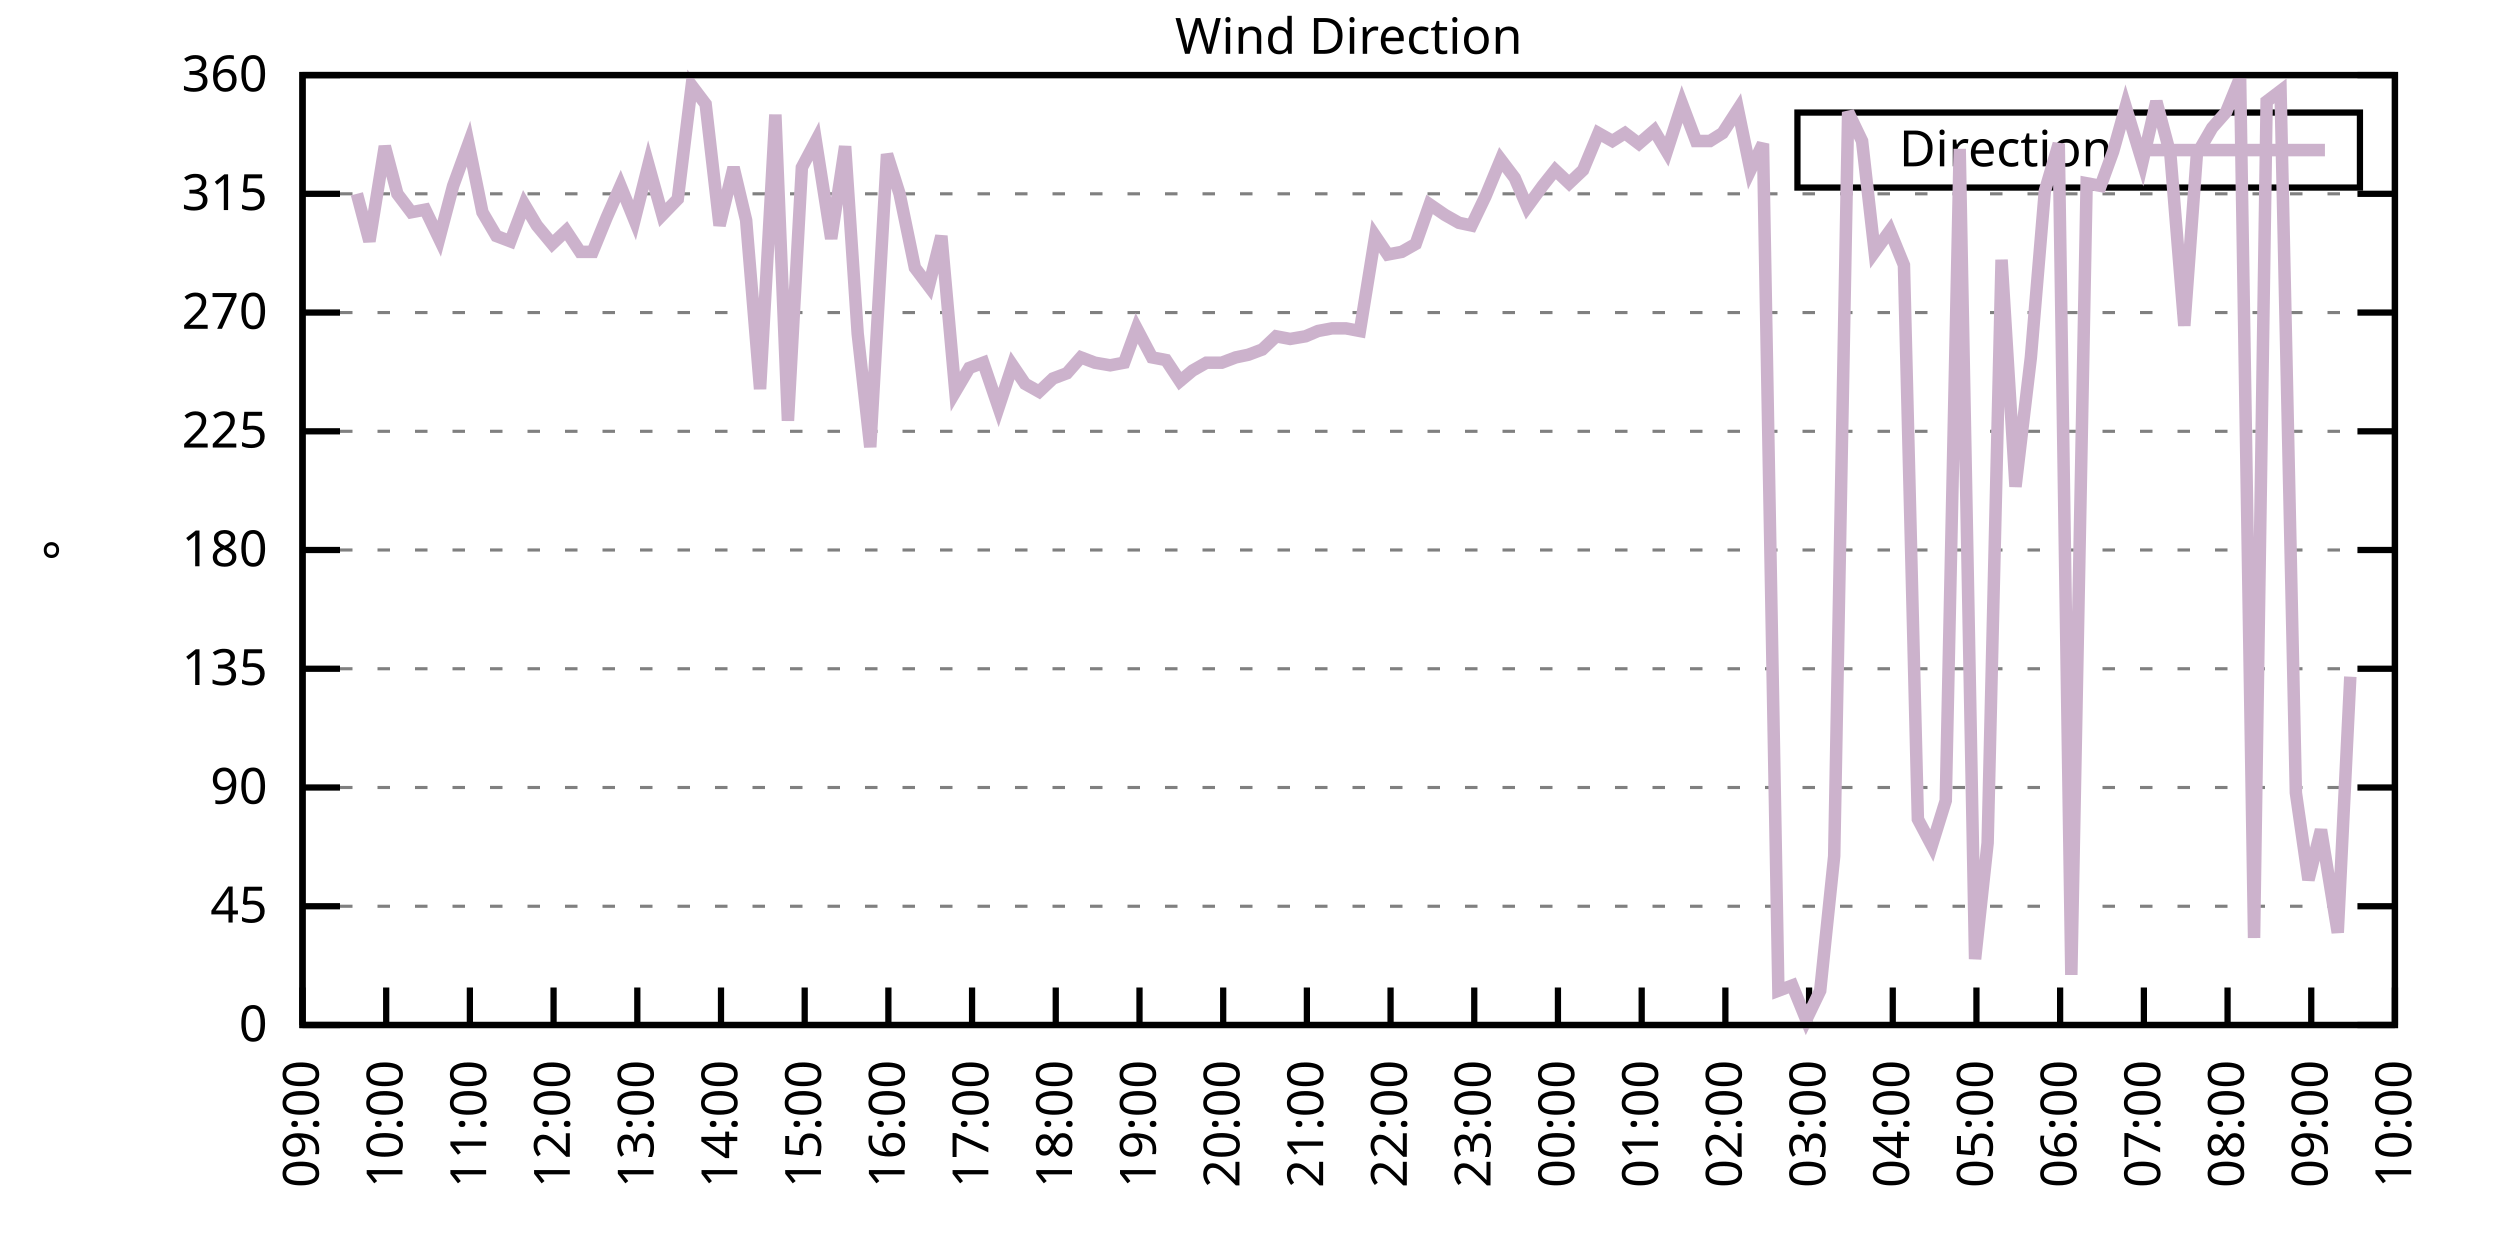
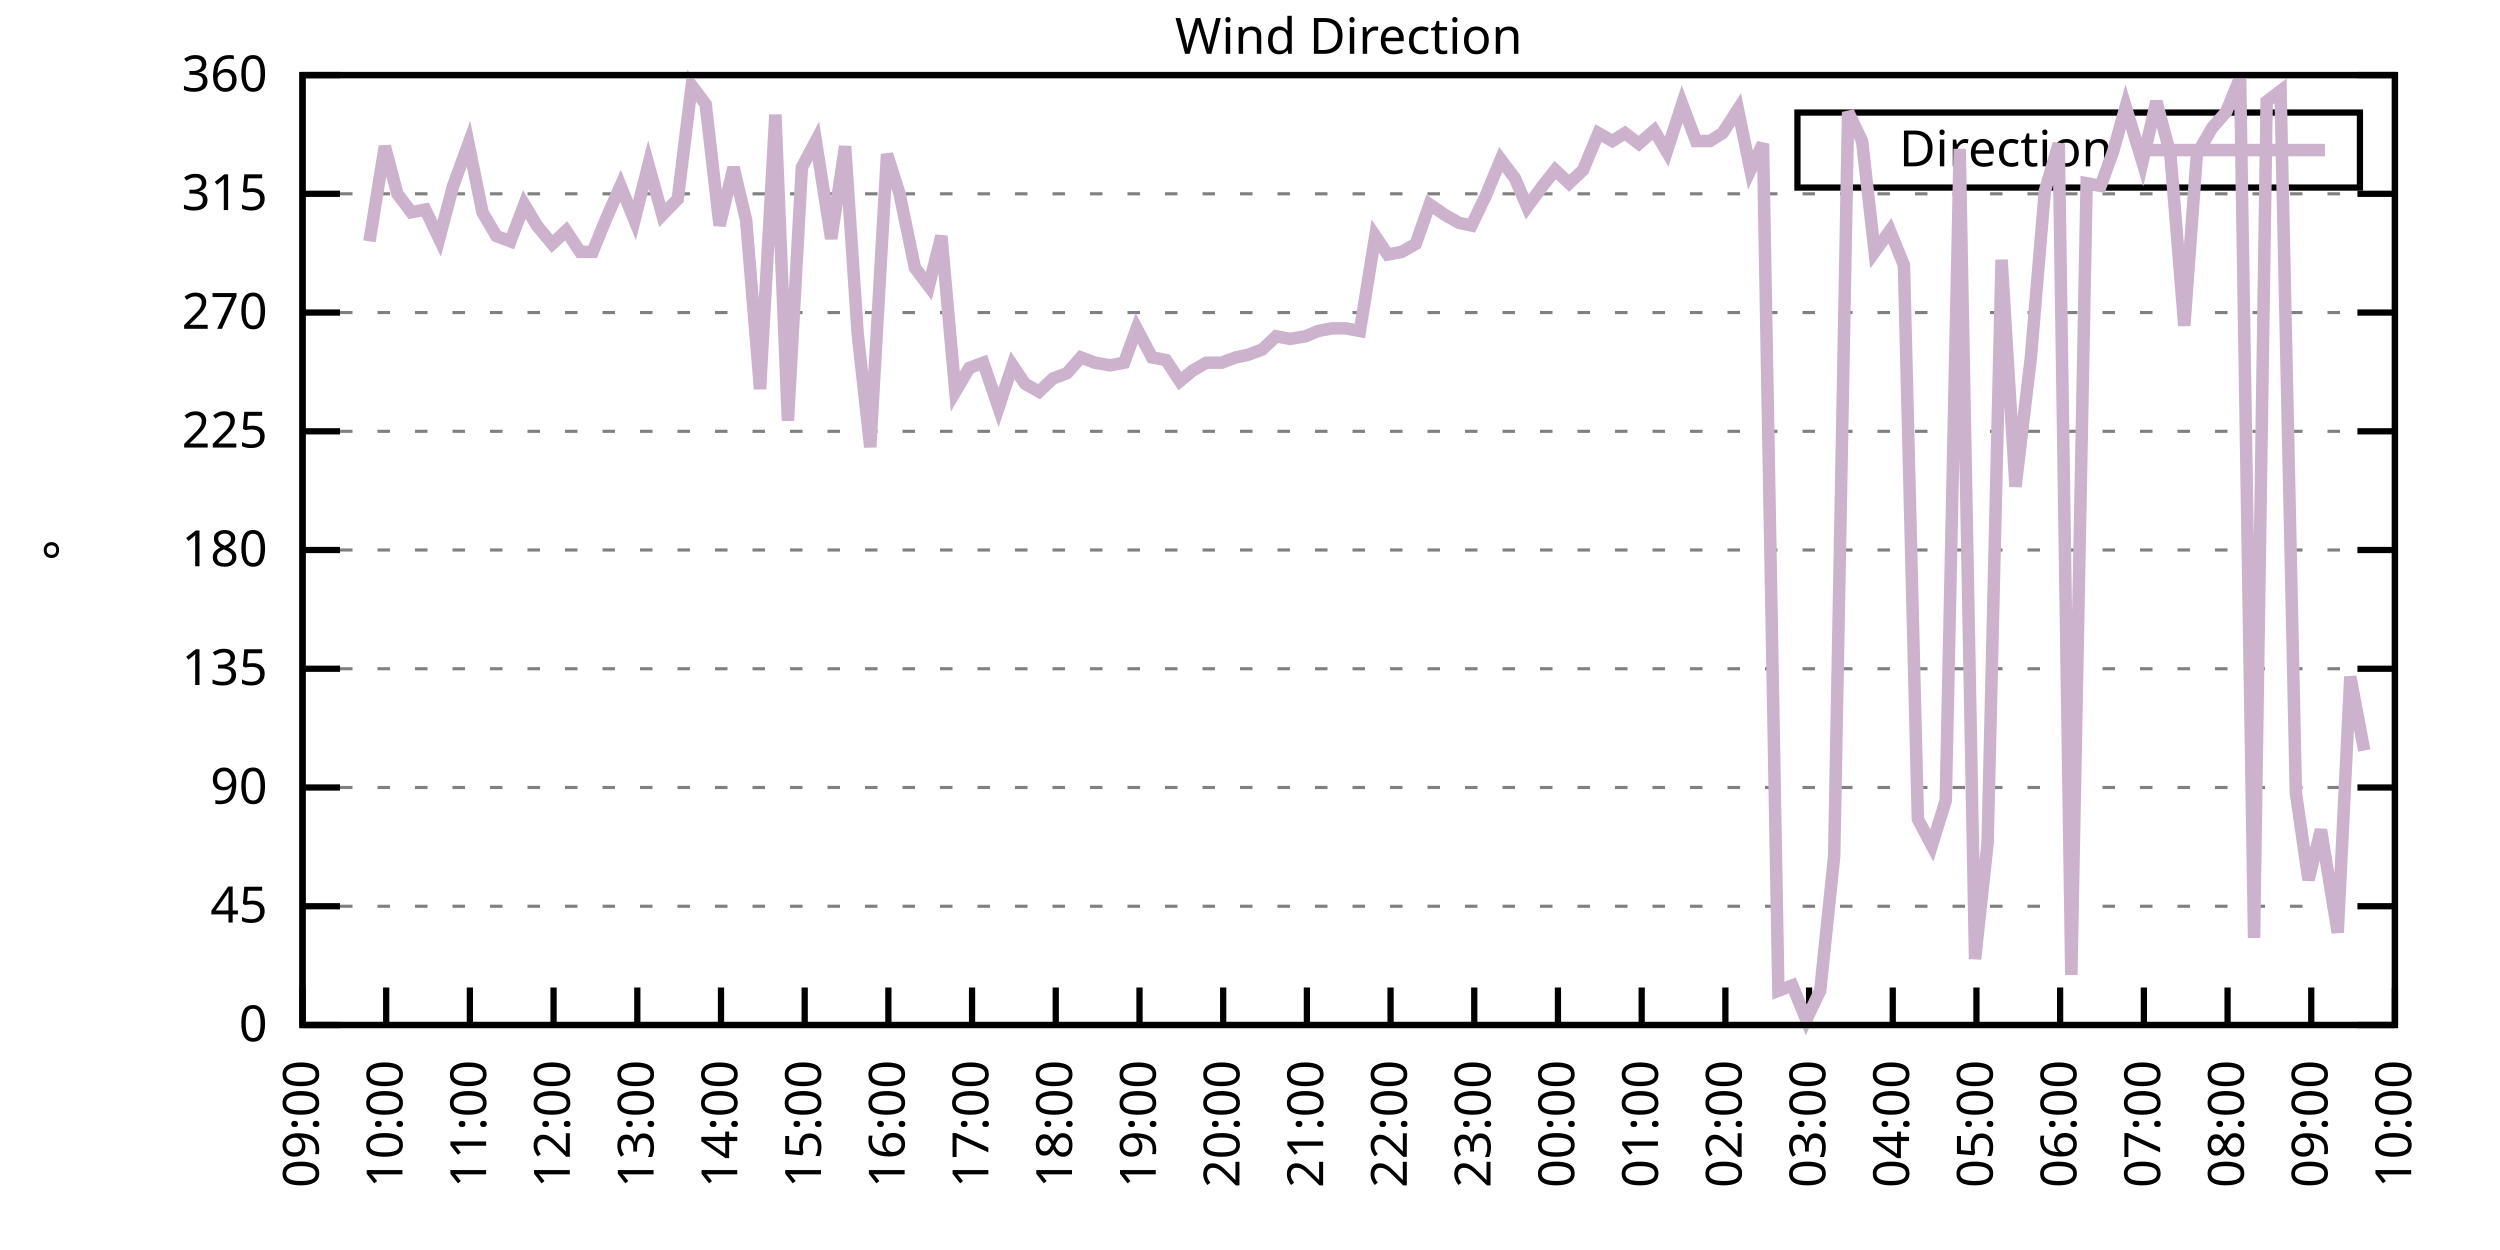
<svg xmlns="http://www.w3.org/2000/svg" xmlns:xlink="http://www.w3.org/1999/xlink" width="400" height="200" viewBox="0 0 400 200">
  <g id="gnuplot_canvas">
    <rect x="0" y="0" width="400" height="200" fill="none" />
    <defs>
      <circle id="gpDot" r="0.5" stroke-width="0.5" stroke="currentColor" />
      <path id="gpPt0" stroke-width="0.333" stroke="currentColor" d="M-1,0 h2 M0,-1 v2" />
      <path id="gpPt1" stroke-width="0.333" stroke="currentColor" d="M-1,-1 L1,1 M1,-1 L-1,1" />
      <path id="gpPt2" stroke-width="0.333" stroke="currentColor" d="M-1,0 L1,0 M0,-1 L0,1 M-1,-1 L1,1 M-1,1 L1,-1" />
      <rect id="gpPt3" stroke-width="0.333" stroke="currentColor" x="-1" y="-1" width="2" height="2" />
      <rect id="gpPt4" stroke-width="0.333" stroke="currentColor" fill="currentColor" x="-1" y="-1" width="2" height="2" />
      <circle id="gpPt5" stroke-width="0.333" stroke="currentColor" cx="0" cy="0" r="1" />
      <use xlink:href="#gpPt5" id="gpPt6" fill="currentColor" stroke="none" />
      <path id="gpPt7" stroke-width="0.333" stroke="currentColor" d="M0,-1.33 L-1.33,0.67 L1.33,0.67 z" />
      <use xlink:href="#gpPt7" id="gpPt8" fill="currentColor" stroke="none" />
      <use xlink:href="#gpPt7" id="gpPt9" stroke="currentColor" transform="rotate(180)" />
      <use xlink:href="#gpPt9" id="gpPt10" fill="currentColor" stroke="none" />
      <use xlink:href="#gpPt3" id="gpPt11" stroke="currentColor" transform="rotate(45)" />
      <use xlink:href="#gpPt11" id="gpPt12" fill="currentColor" stroke="none" />
      <path id="gpPt13" stroke-width="0.333" stroke="currentColor" d="M0,1.330 L1.265,0.411 L0.782,-1.067 L-0.782,-1.076 L-1.265,0.411 z" />
      <use xlink:href="#gpPt13" id="gpPt14" fill="currentColor" stroke="none" />
      <filter id="textbox" filterUnits="objectBoundingBox" x="0" y="0" height="1" width="1">
        <feFlood flood-color="white" flood-opacity="1" result="bgnd" />
        <feComposite in="SourceGraphic" in2="bgnd" operator="atop" />
      </filter>
      <filter id="greybox" filterUnits="objectBoundingBox" x="0" y="0" height="1" width="1">
        <feFlood flood-color="lightgrey" flood-opacity="1" result="grey" />
        <feComposite in="SourceGraphic" in2="grey" operator="atop" />
      </filter>
    </defs>
    <g fill="none" color="white" stroke="currentColor" stroke-width="1.00" stroke-linecap="butt" stroke-linejoin="miter">
</g>
    <g fill="none" color="black" stroke="currentColor" stroke-width="1.00" stroke-linecap="butt" stroke-linejoin="miter">
      <g stroke="none" shape-rendering="crispEdges">
        <polygon fill="rgb(255, 255, 255)" points="48.40,164.00 383.18,164.00 383.18,12.02 48.40,12.02 " />
      </g>
    </g>
    <g fill="none" color="black" stroke="currentColor" stroke-width="1.00" stroke-linecap="butt" stroke-linejoin="miter">
</g>
    <g fill="none" color="black" stroke="black" stroke-width="0.50" stroke-linecap="butt" stroke-linejoin="miter">
</g>
    <g fill="none" color="gray" stroke="currentColor" stroke-width="0.50" stroke-linecap="butt" stroke-linejoin="miter">
      <path stroke="gray" stroke-dasharray="2,4" class="gridline" d="M48.40,164.00 L383.19,164.00  " />
    </g>
    <g fill="none" color="gray" stroke="gray" stroke-width="1.00" stroke-linecap="butt" stroke-linejoin="miter">
</g>
    <g fill="none" color="black" stroke="currentColor" stroke-width="1.00" stroke-linecap="butt" stroke-linejoin="miter">
      <path stroke="black" d="M48.40,164.00 L54.40,164.00 M383.19,164.00 L377.19,164.00  " />
      <g transform="translate(42.80,166.60)" stroke="none" fill="black" font-family="Sans" font-size="8.00" text-anchor="end">
        <text>
          <tspan font-family="Sans"> 0</tspan>
        </text>
      </g>
    </g>
    <g fill="none" color="black" stroke="currentColor" stroke-width="1.00" stroke-linecap="butt" stroke-linejoin="miter">
</g>
    <g fill="none" color="black" stroke="black" stroke-width="0.50" stroke-linecap="butt" stroke-linejoin="miter">
</g>
    <g fill="none" color="gray" stroke="currentColor" stroke-width="0.50" stroke-linecap="butt" stroke-linejoin="miter">
      <path stroke="gray" stroke-dasharray="2,4" class="gridline" d="M48.40,145.00 L383.19,145.00  " />
    </g>
    <g fill="none" color="gray" stroke="gray" stroke-width="1.00" stroke-linecap="butt" stroke-linejoin="miter">
</g>
    <g fill="none" color="black" stroke="currentColor" stroke-width="1.00" stroke-linecap="butt" stroke-linejoin="miter">
      <path stroke="black" d="M48.40,145.00 L54.40,145.00 M383.19,145.00 L377.19,145.00  " />
      <g transform="translate(42.80,147.60)" stroke="none" fill="black" font-family="Sans" font-size="8.00" text-anchor="end">
        <text>
          <tspan font-family="Sans"> 45</tspan>
        </text>
      </g>
    </g>
    <g fill="none" color="black" stroke="currentColor" stroke-width="1.00" stroke-linecap="butt" stroke-linejoin="miter">
</g>
    <g fill="none" color="black" stroke="black" stroke-width="0.50" stroke-linecap="butt" stroke-linejoin="miter">
</g>
    <g fill="none" color="gray" stroke="currentColor" stroke-width="0.50" stroke-linecap="butt" stroke-linejoin="miter">
      <path stroke="gray" stroke-dasharray="2,4" class="gridline" d="M48.40,126.00 L383.19,126.00  " />
    </g>
    <g fill="none" color="gray" stroke="gray" stroke-width="1.00" stroke-linecap="butt" stroke-linejoin="miter">
</g>
    <g fill="none" color="black" stroke="currentColor" stroke-width="1.00" stroke-linecap="butt" stroke-linejoin="miter">
      <path stroke="black" d="M48.40,126.00 L54.40,126.00 M383.19,126.00 L377.19,126.00  " />
      <g transform="translate(42.80,128.60)" stroke="none" fill="black" font-family="Sans" font-size="8.00" text-anchor="end">
        <text>
          <tspan font-family="Sans"> 90</tspan>
        </text>
      </g>
    </g>
    <g fill="none" color="black" stroke="currentColor" stroke-width="1.00" stroke-linecap="butt" stroke-linejoin="miter">
</g>
    <g fill="none" color="black" stroke="black" stroke-width="0.50" stroke-linecap="butt" stroke-linejoin="miter">
</g>
    <g fill="none" color="gray" stroke="currentColor" stroke-width="0.50" stroke-linecap="butt" stroke-linejoin="miter">
      <path stroke="gray" stroke-dasharray="2,4" class="gridline" d="M48.40,107.00 L383.19,107.00  " />
    </g>
    <g fill="none" color="gray" stroke="gray" stroke-width="1.00" stroke-linecap="butt" stroke-linejoin="miter">
</g>
    <g fill="none" color="black" stroke="currentColor" stroke-width="1.00" stroke-linecap="butt" stroke-linejoin="miter">
      <path stroke="black" d="M48.40,107.00 L54.40,107.00 M383.19,107.00 L377.19,107.00  " />
      <g transform="translate(42.80,109.60)" stroke="none" fill="black" font-family="Sans" font-size="8.00" text-anchor="end">
        <text>
          <tspan font-family="Sans"> 135</tspan>
        </text>
      </g>
    </g>
    <g fill="none" color="black" stroke="currentColor" stroke-width="1.00" stroke-linecap="butt" stroke-linejoin="miter">
</g>
    <g fill="none" color="black" stroke="black" stroke-width="0.50" stroke-linecap="butt" stroke-linejoin="miter">
</g>
    <g fill="none" color="gray" stroke="currentColor" stroke-width="0.50" stroke-linecap="butt" stroke-linejoin="miter">
      <path stroke="gray" stroke-dasharray="2,4" class="gridline" d="M48.40,88.00 L383.19,88.00  " />
    </g>
    <g fill="none" color="gray" stroke="gray" stroke-width="1.00" stroke-linecap="butt" stroke-linejoin="miter">
</g>
    <g fill="none" color="black" stroke="currentColor" stroke-width="1.00" stroke-linecap="butt" stroke-linejoin="miter">
      <path stroke="black" d="M48.40,88.00 L54.40,88.00 M383.19,88.00 L377.19,88.00  " />
      <g transform="translate(42.80,90.60)" stroke="none" fill="black" font-family="Sans" font-size="8.00" text-anchor="end">
        <text>
          <tspan font-family="Sans"> 180</tspan>
        </text>
      </g>
    </g>
    <g fill="none" color="black" stroke="currentColor" stroke-width="1.00" stroke-linecap="butt" stroke-linejoin="miter">
</g>
    <g fill="none" color="black" stroke="black" stroke-width="0.50" stroke-linecap="butt" stroke-linejoin="miter">
</g>
    <g fill="none" color="gray" stroke="currentColor" stroke-width="0.50" stroke-linecap="butt" stroke-linejoin="miter">
      <path stroke="gray" stroke-dasharray="2,4" class="gridline" d="M48.40,69.01 L383.19,69.01  " />
    </g>
    <g fill="none" color="gray" stroke="gray" stroke-width="1.00" stroke-linecap="butt" stroke-linejoin="miter">
</g>
    <g fill="none" color="black" stroke="currentColor" stroke-width="1.00" stroke-linecap="butt" stroke-linejoin="miter">
      <path stroke="black" d="M48.40,69.01 L54.40,69.01 M383.19,69.01 L377.19,69.01  " />
      <g transform="translate(42.80,71.61)" stroke="none" fill="black" font-family="Sans" font-size="8.00" text-anchor="end">
        <text>
          <tspan font-family="Sans"> 225</tspan>
        </text>
      </g>
    </g>
    <g fill="none" color="black" stroke="currentColor" stroke-width="1.00" stroke-linecap="butt" stroke-linejoin="miter">
</g>
    <g fill="none" color="black" stroke="black" stroke-width="0.50" stroke-linecap="butt" stroke-linejoin="miter">
</g>
    <g fill="none" color="gray" stroke="currentColor" stroke-width="0.50" stroke-linecap="butt" stroke-linejoin="miter">
      <path stroke="gray" stroke-dasharray="2,4" class="gridline" d="M48.40,50.01 L383.19,50.01  " />
    </g>
    <g fill="none" color="gray" stroke="gray" stroke-width="1.00" stroke-linecap="butt" stroke-linejoin="miter">
</g>
    <g fill="none" color="black" stroke="currentColor" stroke-width="1.00" stroke-linecap="butt" stroke-linejoin="miter">
      <path stroke="black" d="M48.40,50.01 L54.40,50.01 M383.19,50.01 L377.19,50.01  " />
      <g transform="translate(42.80,52.61)" stroke="none" fill="black" font-family="Sans" font-size="8.00" text-anchor="end">
        <text>
          <tspan font-family="Sans"> 270</tspan>
        </text>
      </g>
    </g>
    <g fill="none" color="black" stroke="currentColor" stroke-width="1.00" stroke-linecap="butt" stroke-linejoin="miter">
</g>
    <g fill="none" color="black" stroke="black" stroke-width="0.50" stroke-linecap="butt" stroke-linejoin="miter">
</g>
    <g fill="none" color="gray" stroke="currentColor" stroke-width="0.50" stroke-linecap="butt" stroke-linejoin="miter">
      <path stroke="gray" stroke-dasharray="2,4" class="gridline" d="M48.40,31.01 L383.19,31.01  " />
    </g>
    <g fill="none" color="gray" stroke="gray" stroke-width="1.00" stroke-linecap="butt" stroke-linejoin="miter">
</g>
    <g fill="none" color="black" stroke="currentColor" stroke-width="1.00" stroke-linecap="butt" stroke-linejoin="miter">
      <path stroke="black" d="M48.40,31.01 L54.40,31.01 M383.19,31.01 L377.19,31.01  " />
      <g transform="translate(42.80,33.61)" stroke="none" fill="black" font-family="Sans" font-size="8.00" text-anchor="end">
        <text>
          <tspan font-family="Sans"> 315</tspan>
        </text>
      </g>
    </g>
    <g fill="none" color="black" stroke="currentColor" stroke-width="1.00" stroke-linecap="butt" stroke-linejoin="miter">
</g>
    <g fill="none" color="black" stroke="black" stroke-width="0.50" stroke-linecap="butt" stroke-linejoin="miter">
</g>
    <g fill="none" color="gray" stroke="currentColor" stroke-width="0.50" stroke-linecap="butt" stroke-linejoin="miter">
      <path stroke="gray" stroke-dasharray="2,4" class="gridline" d="M48.40,12.01 L383.19,12.01  " />
    </g>
    <g fill="none" color="gray" stroke="gray" stroke-width="1.00" stroke-linecap="butt" stroke-linejoin="miter">
</g>
    <g fill="none" color="black" stroke="currentColor" stroke-width="1.00" stroke-linecap="butt" stroke-linejoin="miter">
      <path stroke="black" d="M48.40,12.01 L54.40,12.01 M383.19,12.01 L377.19,12.01  " />
      <g transform="translate(42.80,14.61)" stroke="none" fill="black" font-family="Sans" font-size="8.00" text-anchor="end">
        <text>
          <tspan font-family="Sans"> 360</tspan>
        </text>
      </g>
    </g>
    <g fill="none" color="black" stroke="currentColor" stroke-width="1.00" stroke-linecap="butt" stroke-linejoin="miter">
      <path stroke="black" d="M48.40,164.00 L48.40,158.00  " />
      <g transform="translate(51.00,169.60) rotate(270.00)" stroke="none" fill="black" font-family="Sans" font-size="8.00" text-anchor="end">
        <text>
          <tspan font-family="Sans">09:00</tspan>
        </text>
      </g>
    </g>
    <g fill="none" color="black" stroke="currentColor" stroke-width="1.00" stroke-linecap="butt" stroke-linejoin="miter">
      <path stroke="black" d="M61.79,164.00 L61.79,158.00  " />
      <g transform="translate(64.39,169.60) rotate(270.00)" stroke="none" fill="black" font-family="Sans" font-size="8.00" text-anchor="end">
        <text>
          <tspan font-family="Sans">10:00</tspan>
        </text>
      </g>
    </g>
    <g fill="none" color="black" stroke="currentColor" stroke-width="1.00" stroke-linecap="butt" stroke-linejoin="miter">
      <path stroke="black" d="M75.18,164.00 L75.18,158.00  " />
      <g transform="translate(77.78,169.60) rotate(270.00)" stroke="none" fill="black" font-family="Sans" font-size="8.00" text-anchor="end">
        <text>
          <tspan font-family="Sans">11:00</tspan>
        </text>
      </g>
    </g>
    <g fill="none" color="black" stroke="currentColor" stroke-width="1.00" stroke-linecap="butt" stroke-linejoin="miter">
      <path stroke="black" d="M88.57,164.00 L88.57,158.00  " />
      <g transform="translate(91.17,169.60) rotate(270.00)" stroke="none" fill="black" font-family="Sans" font-size="8.00" text-anchor="end">
        <text>
          <tspan font-family="Sans">12:00</tspan>
        </text>
      </g>
    </g>
    <g fill="none" color="black" stroke="currentColor" stroke-width="1.00" stroke-linecap="butt" stroke-linejoin="miter">
      <path stroke="black" d="M101.97,164.00 L101.97,158.00  " />
      <g transform="translate(104.57,169.60) rotate(270.00)" stroke="none" fill="black" font-family="Sans" font-size="8.00" text-anchor="end">
        <text>
          <tspan font-family="Sans">13:00</tspan>
        </text>
      </g>
    </g>
    <g fill="none" color="black" stroke="currentColor" stroke-width="1.00" stroke-linecap="butt" stroke-linejoin="miter">
      <path stroke="black" d="M115.36,164.00 L115.36,158.00  " />
      <g transform="translate(117.96,169.60) rotate(270.00)" stroke="none" fill="black" font-family="Sans" font-size="8.00" text-anchor="end">
        <text>
          <tspan font-family="Sans">14:00</tspan>
        </text>
      </g>
    </g>
    <g fill="none" color="black" stroke="currentColor" stroke-width="1.00" stroke-linecap="butt" stroke-linejoin="miter">
      <path stroke="black" d="M128.75,164.00 L128.75,158.00  " />
      <g transform="translate(131.35,169.60) rotate(270.00)" stroke="none" fill="black" font-family="Sans" font-size="8.00" text-anchor="end">
        <text>
          <tspan font-family="Sans">15:00</tspan>
        </text>
      </g>
    </g>
    <g fill="none" color="black" stroke="currentColor" stroke-width="1.00" stroke-linecap="butt" stroke-linejoin="miter">
      <path stroke="black" d="M142.14,164.00 L142.14,158.00  " />
      <g transform="translate(144.74,169.60) rotate(270.00)" stroke="none" fill="black" font-family="Sans" font-size="8.00" text-anchor="end">
        <text>
          <tspan font-family="Sans">16:00</tspan>
        </text>
      </g>
    </g>
    <g fill="none" color="black" stroke="currentColor" stroke-width="1.00" stroke-linecap="butt" stroke-linejoin="miter">
      <path stroke="black" d="M155.53,164.00 L155.53,158.00  " />
      <g transform="translate(158.13,169.60) rotate(270.00)" stroke="none" fill="black" font-family="Sans" font-size="8.00" text-anchor="end">
        <text>
          <tspan font-family="Sans">17:00</tspan>
        </text>
      </g>
    </g>
    <g fill="none" color="black" stroke="currentColor" stroke-width="1.00" stroke-linecap="butt" stroke-linejoin="miter">
      <path stroke="black" d="M168.92,164.00 L168.92,158.00  " />
      <g transform="translate(171.52,169.60) rotate(270.00)" stroke="none" fill="black" font-family="Sans" font-size="8.00" text-anchor="end">
        <text>
          <tspan font-family="Sans">18:00</tspan>
        </text>
      </g>
    </g>
    <g fill="none" color="black" stroke="currentColor" stroke-width="1.00" stroke-linecap="butt" stroke-linejoin="miter">
      <path stroke="black" d="M182.32,164.00 L182.32,158.00  " />
      <g transform="translate(184.92,169.60) rotate(270.00)" stroke="none" fill="black" font-family="Sans" font-size="8.00" text-anchor="end">
        <text>
          <tspan font-family="Sans">19:00</tspan>
        </text>
      </g>
    </g>
    <g fill="none" color="black" stroke="currentColor" stroke-width="1.00" stroke-linecap="butt" stroke-linejoin="miter">
      <path stroke="black" d="M195.71,164.00 L195.71,158.00  " />
      <g transform="translate(198.31,169.60) rotate(270.00)" stroke="none" fill="black" font-family="Sans" font-size="8.00" text-anchor="end">
        <text>
          <tspan font-family="Sans">20:00</tspan>
        </text>
      </g>
    </g>
    <g fill="none" color="black" stroke="currentColor" stroke-width="1.00" stroke-linecap="butt" stroke-linejoin="miter">
      <path stroke="black" d="M209.10,164.00 L209.10,158.00  " />
      <g transform="translate(211.70,169.60) rotate(270.00)" stroke="none" fill="black" font-family="Sans" font-size="8.00" text-anchor="end">
        <text>
          <tspan font-family="Sans">21:00</tspan>
        </text>
      </g>
    </g>
    <g fill="none" color="black" stroke="currentColor" stroke-width="1.00" stroke-linecap="butt" stroke-linejoin="miter">
      <path stroke="black" d="M222.49,164.00 L222.49,158.00  " />
      <g transform="translate(225.09,169.60) rotate(270.00)" stroke="none" fill="black" font-family="Sans" font-size="8.00" text-anchor="end">
        <text>
          <tspan font-family="Sans">22:00</tspan>
        </text>
      </g>
    </g>
    <g fill="none" color="black" stroke="currentColor" stroke-width="1.00" stroke-linecap="butt" stroke-linejoin="miter">
      <path stroke="black" d="M235.88,164.00 L235.88,158.00  " />
      <g transform="translate(238.48,169.60) rotate(270.00)" stroke="none" fill="black" font-family="Sans" font-size="8.00" text-anchor="end">
        <text>
          <tspan font-family="Sans">23:00</tspan>
        </text>
      </g>
    </g>
    <g fill="none" color="black" stroke="currentColor" stroke-width="1.00" stroke-linecap="butt" stroke-linejoin="miter">
      <path stroke="black" d="M249.27,164.00 L249.27,158.00  " />
      <g transform="translate(251.87,169.60) rotate(270.00)" stroke="none" fill="black" font-family="Sans" font-size="8.00" text-anchor="end">
        <text>
          <tspan font-family="Sans">00:00</tspan>
        </text>
      </g>
    </g>
    <g fill="none" color="black" stroke="currentColor" stroke-width="1.00" stroke-linecap="butt" stroke-linejoin="miter">
      <path stroke="black" d="M262.67,164.00 L262.67,158.00  " />
      <g transform="translate(265.27,169.60) rotate(270.00)" stroke="none" fill="black" font-family="Sans" font-size="8.00" text-anchor="end">
        <text>
          <tspan font-family="Sans">01:00</tspan>
        </text>
      </g>
    </g>
    <g fill="none" color="black" stroke="currentColor" stroke-width="1.00" stroke-linecap="butt" stroke-linejoin="miter">
      <path stroke="black" d="M276.06,164.00 L276.06,158.00  " />
      <g transform="translate(278.66,169.60) rotate(270.00)" stroke="none" fill="black" font-family="Sans" font-size="8.00" text-anchor="end">
        <text>
          <tspan font-family="Sans">02:00</tspan>
        </text>
      </g>
    </g>
    <g fill="none" color="black" stroke="currentColor" stroke-width="1.00" stroke-linecap="butt" stroke-linejoin="miter">
      <path stroke="black" d="M289.45,164.00 L289.45,158.00  " />
      <g transform="translate(292.05,169.60) rotate(270.00)" stroke="none" fill="black" font-family="Sans" font-size="8.00" text-anchor="end">
        <text>
          <tspan font-family="Sans">03:00</tspan>
        </text>
      </g>
    </g>
    <g fill="none" color="black" stroke="currentColor" stroke-width="1.00" stroke-linecap="butt" stroke-linejoin="miter">
      <path stroke="black" d="M302.84,164.00 L302.84,158.00  " />
      <g transform="translate(305.44,169.60) rotate(270.00)" stroke="none" fill="black" font-family="Sans" font-size="8.00" text-anchor="end">
        <text>
          <tspan font-family="Sans">04:00</tspan>
        </text>
      </g>
    </g>
    <g fill="none" color="black" stroke="currentColor" stroke-width="1.00" stroke-linecap="butt" stroke-linejoin="miter">
      <path stroke="black" d="M316.23,164.00 L316.23,158.00  " />
      <g transform="translate(318.83,169.60) rotate(270.00)" stroke="none" fill="black" font-family="Sans" font-size="8.00" text-anchor="end">
        <text>
          <tspan font-family="Sans">05:00</tspan>
        </text>
      </g>
    </g>
    <g fill="none" color="black" stroke="currentColor" stroke-width="1.00" stroke-linecap="butt" stroke-linejoin="miter">
      <path stroke="black" d="M329.62,164.00 L329.62,158.00  " />
      <g transform="translate(332.22,169.60) rotate(270.00)" stroke="none" fill="black" font-family="Sans" font-size="8.00" text-anchor="end">
        <text>
          <tspan font-family="Sans">06:00</tspan>
        </text>
      </g>
    </g>
    <g fill="none" color="black" stroke="currentColor" stroke-width="1.00" stroke-linecap="butt" stroke-linejoin="miter">
      <path stroke="black" d="M343.02,164.00 L343.02,158.00  " />
      <g transform="translate(345.62,169.60) rotate(270.00)" stroke="none" fill="black" font-family="Sans" font-size="8.00" text-anchor="end">
        <text>
          <tspan font-family="Sans">07:00</tspan>
        </text>
      </g>
    </g>
    <g fill="none" color="black" stroke="currentColor" stroke-width="1.00" stroke-linecap="butt" stroke-linejoin="miter">
      <path stroke="black" d="M356.41,164.00 L356.41,158.00  " />
      <g transform="translate(359.01,169.60) rotate(270.00)" stroke="none" fill="black" font-family="Sans" font-size="8.00" text-anchor="end">
        <text>
          <tspan font-family="Sans">08:00</tspan>
        </text>
      </g>
    </g>
    <g fill="none" color="black" stroke="currentColor" stroke-width="1.00" stroke-linecap="butt" stroke-linejoin="miter">
      <path stroke="black" d="M369.80,164.00 L369.80,158.00  " />
      <g transform="translate(372.40,169.60) rotate(270.00)" stroke="none" fill="black" font-family="Sans" font-size="8.00" text-anchor="end">
        <text>
          <tspan font-family="Sans">09:00</tspan>
        </text>
      </g>
    </g>
    <g fill="none" color="black" stroke="currentColor" stroke-width="1.00" stroke-linecap="butt" stroke-linejoin="miter">
      <path stroke="black" d="M383.19,164.00 L383.19,158.00  " />
      <g transform="translate(385.79,169.60) rotate(270.00)" stroke="none" fill="black" font-family="Sans" font-size="8.00" text-anchor="end">
        <text>
          <tspan font-family="Sans">10:00</tspan>
        </text>
      </g>
    </g>
    <g fill="none" color="black" stroke="currentColor" stroke-width="1.00" stroke-linecap="butt" stroke-linejoin="miter">
</g>
    <g fill="none" color="black" stroke="currentColor" stroke-width="1.00" stroke-linecap="butt" stroke-linejoin="miter">
      <path stroke="black" d="M48.40,12.01 L48.40,164.00 L383.19,164.00 L383.19,12.01 L48.40,12.01 Z  " />
    </g>
    <g fill="none" color="black" stroke="currentColor" stroke-width="1.00" stroke-linecap="butt" stroke-linejoin="miter">
</g>
    <g fill="none" color="black" stroke="currentColor" stroke-width="1.00" stroke-linecap="butt" stroke-linejoin="miter">
      <path stroke="black" d="M287.59,30.01 L287.59,18.01 L377.59,18.01 L377.59,30.01 L287.59,30.01 Z  " />
    </g>
    <g id="Wind_direction_plot_1">
      <g fill="none" color="white" stroke="black" stroke-width="2.00" stroke-linecap="butt" stroke-linejoin="miter">
</g>
      <g fill="none" color="black" stroke="currentColor" stroke-width="2.00" stroke-linecap="butt" stroke-linejoin="miter">
        <g transform="translate(337.99,26.61)" stroke="none" fill="black" font-family="Sans" font-size="8.00" text-anchor="end">
          <text>
            <tspan font-family="Sans">Direction</tspan>
          </text>
        </g>
      </g>
      <g fill="none" color="black" stroke="currentColor" stroke-width="2.00" stroke-linecap="butt" stroke-linejoin="miter">
-         <path stroke="rgb(204, 178, 204)" d="M343.59,24.01 L371.99,24.01 M57.10,31.01 L59.11,38.61 L61.57,23.41 L63.58,31.01 L65.81,33.96 L68.04,33.54   L70.27,38.19 L72.50,29.74 L74.96,22.99 L77.19,33.96 L79.42,37.76 L81.66,38.61 L83.89,32.70 L85.90,36.08   L88.35,39.03 L90.58,36.92 L92.82,40.30 L94.82,40.30 L97.06,34.81 L99.29,29.74 L101.52,35.23 L103.75,26.36   L105.98,34.39 L108.44,31.85 L110.67,13.70 L112.90,16.65 L115.13,36.08 L117.37,26.79 L119.38,35.23 L121.61,62.25   L124.06,18.34 L126.07,67.32 L128.30,26.79 L130.54,22.56 L132.99,38.19 L135.22,23.41 L137.23,53.39 L139.24,71.54   L141.92,24.68 L143.93,31.01 L146.38,42.83 L148.61,45.79 L150.62,37.76 L152.85,62.67 L155.09,58.87 L157.32,58.03   L159.77,65.21 L162.01,58.45 L164.01,61.41 L166.25,62.67 L168.48,60.56 L170.71,59.72 L172.94,57.18 L175.17,58.03   L177.63,58.45 L179.86,58.03 L181.87,52.54 L184.32,57.18 L186.56,57.61 L188.79,60.98 L190.80,59.30 L193.03,58.03   L195.48,58.03 L197.72,57.18 L199.73,56.76 L201.96,55.92 L204.19,53.81 L206.42,54.23 L208.88,53.81 L210.88,52.96   L213.12,52.54 L215.35,52.54 L217.58,52.96 L220.04,37.76 L222.04,40.72 L224.28,40.30 L226.51,39.03 L228.74,32.70   L231.20,34.39 L233.43,35.65 L235.44,36.08 L237.67,31.43 L240.12,25.52 L242.36,28.48 L244.36,33.12 L246.82,29.74   L248.83,27.21 L251.06,29.32 L253.29,27.21 L255.75,21.30 L257.98,22.56 L259.99,21.30 L262.22,22.99 L264.67,20.88   L266.68,24.25 L269.14,16.65 L271.37,22.56 L273.60,22.56 L275.61,21.30 L278.07,17.50 L280.07,27.21 L282.08,22.99   L284.54,158.51 L286.77,157.67 L289.00,163.16 L291.23,158.51 L293.47,136.98 L295.70,17.92 L297.93,22.56 L299.94,40.30   L302.39,36.92 L304.63,42.41 L306.86,131.07 L309.09,135.29 L311.32,128.11 L313.55,23.83 L316.01,153.45 L318.02,134.87   L320.25,41.56 L322.48,77.87 L324.94,57.18 L327.17,30.59 L329.40,22.99 L331.41,155.98 L333.86,29.32 L336.10,29.74   L338.10,24.25 L340.11,17.08 L342.79,25.94 L345.02,16.23 L347.26,24.68 L349.49,52.12 L351.50,24.68 L353.95,20.45   L356.18,17.92 L358.42,12.43 L360.65,150.07 L362.66,16.23 L364.89,14.54 L367.34,126.85 L369.35,140.78 L371.36,132.76   L374.04,149.22 L376.05,108.27  " />
+         <path stroke="rgb(204, 178, 204)" d="M343.59,24.01 L371.99,24.01 M59.11,38.61 L61.57,23.41 L63.58,31.01 L65.81,33.96 L68.04,33.54 L70.27,38.19   L72.50,29.74 L74.96,22.99 L77.19,33.96 L79.42,37.76 L81.66,38.61 L83.89,32.70 L85.90,36.08 L88.35,39.03   L90.58,36.92 L92.82,40.30 L94.82,40.30 L97.06,34.81 L99.29,29.74 L101.52,35.23 L103.75,26.36 L105.98,34.39   L108.44,31.85 L110.67,13.70 L112.90,16.65 L115.13,36.08 L117.37,26.79 L119.38,35.23 L121.61,62.25 L124.06,18.34   L126.07,67.32 L128.30,26.79 L130.54,22.56 L132.99,38.19 L135.22,23.41 L137.23,53.39 L139.24,71.54 L141.92,24.68   L143.93,31.01 L146.38,42.83 L148.61,45.79 L150.62,37.76 L152.85,62.67 L155.09,58.87 L157.32,58.03 L159.77,65.21   L162.01,58.45 L164.01,61.41 L166.25,62.67 L168.48,60.56 L170.71,59.72 L172.94,57.18 L175.17,58.03 L177.63,58.45   L179.86,58.03 L181.87,52.54 L184.32,57.18 L186.56,57.61 L188.79,60.98 L190.80,59.30 L193.03,58.03 L195.48,58.03   L197.72,57.18 L199.73,56.76 L201.96,55.92 L204.19,53.81 L206.42,54.23 L208.88,53.81 L210.88,52.96 L213.12,52.54   L215.35,52.54 L217.58,52.96 L220.04,37.76 L222.04,40.72 L224.28,40.30 L226.51,39.03 L228.74,32.70 L231.20,34.39   L233.43,35.65 L235.44,36.08 L237.67,31.43 L240.12,25.52 L242.36,28.48 L244.36,33.12 L246.82,29.74 L248.83,27.21   L251.06,29.32 L253.29,27.21 L255.75,21.30 L257.98,22.56 L259.99,21.30 L262.22,22.99 L264.67,20.88 L266.68,24.25   L269.14,16.65 L271.37,22.56 L273.60,22.56 L275.61,21.30 L278.07,17.50 L280.07,27.21 L282.08,22.99 L284.54,158.51   L286.77,157.67 L289.00,163.16 L291.23,158.51 L293.47,136.98 L295.70,17.92 L297.93,22.56 L299.94,40.30 L302.39,36.92   L304.63,42.41 L306.86,131.07 L309.09,135.29 L311.32,128.11 L313.55,23.83 L316.01,153.45 L318.02,134.87 L320.25,41.56   L322.48,77.87 L324.94,57.18 L327.17,30.59 L329.40,22.99 L331.41,155.98 L333.86,29.32 L336.10,29.74 L338.10,24.25   L340.11,17.08 L342.79,25.94 L345.02,16.23 L347.26,24.68 L349.49,52.12 L351.50,24.68 L353.95,20.45 L356.18,17.92   L358.42,12.43 L360.65,150.07 L362.66,16.23 L364.89,14.54 L367.34,126.85 L369.35,140.78 L371.36,132.76 L374.04,149.22   L376.05,108.27 L378.28,120.09  " />
      </g>
    </g>
    <g fill="none" color="black" stroke="currentColor" stroke-width="2.00" stroke-linecap="butt" stroke-linejoin="miter">
</g>
    <g fill="none" color="black" stroke="black" stroke-width="1.00" stroke-linecap="butt" stroke-linejoin="miter">
</g>
    <g fill="none" color="black" stroke="currentColor" stroke-width="1.00" stroke-linecap="butt" stroke-linejoin="miter">
      <path stroke="black" d="M48.40,12.01 L48.40,164.00 L383.19,164.00 L383.19,12.01 L48.40,12.01 Z  " />
      <g transform="translate(12.80,88.01) rotate(270.00)" stroke="none" fill="black" font-family="Sans" font-size="8.00" text-anchor="middle">
        <text>
          <tspan font-family="Sans">°</tspan>
        </text>
      </g>
    </g>
    <g fill="none" color="black" stroke="currentColor" stroke-width="1.00" stroke-linecap="butt" stroke-linejoin="miter">
</g>
    <g fill="none" color="black" stroke="currentColor" stroke-width="1.00" stroke-linecap="butt" stroke-linejoin="miter">
      <g transform="translate(215.79,8.61)" stroke="none" fill="black" font-family="Sans" font-size="8.00" text-anchor="middle">
        <text>
          <tspan font-family="Sans">Wind Direction</tspan>
        </text>
      </g>
    </g>
    <g fill="none" color="black" stroke="currentColor" stroke-width="1.00" stroke-linecap="butt" stroke-linejoin="miter">
</g>
  </g>
</svg>
